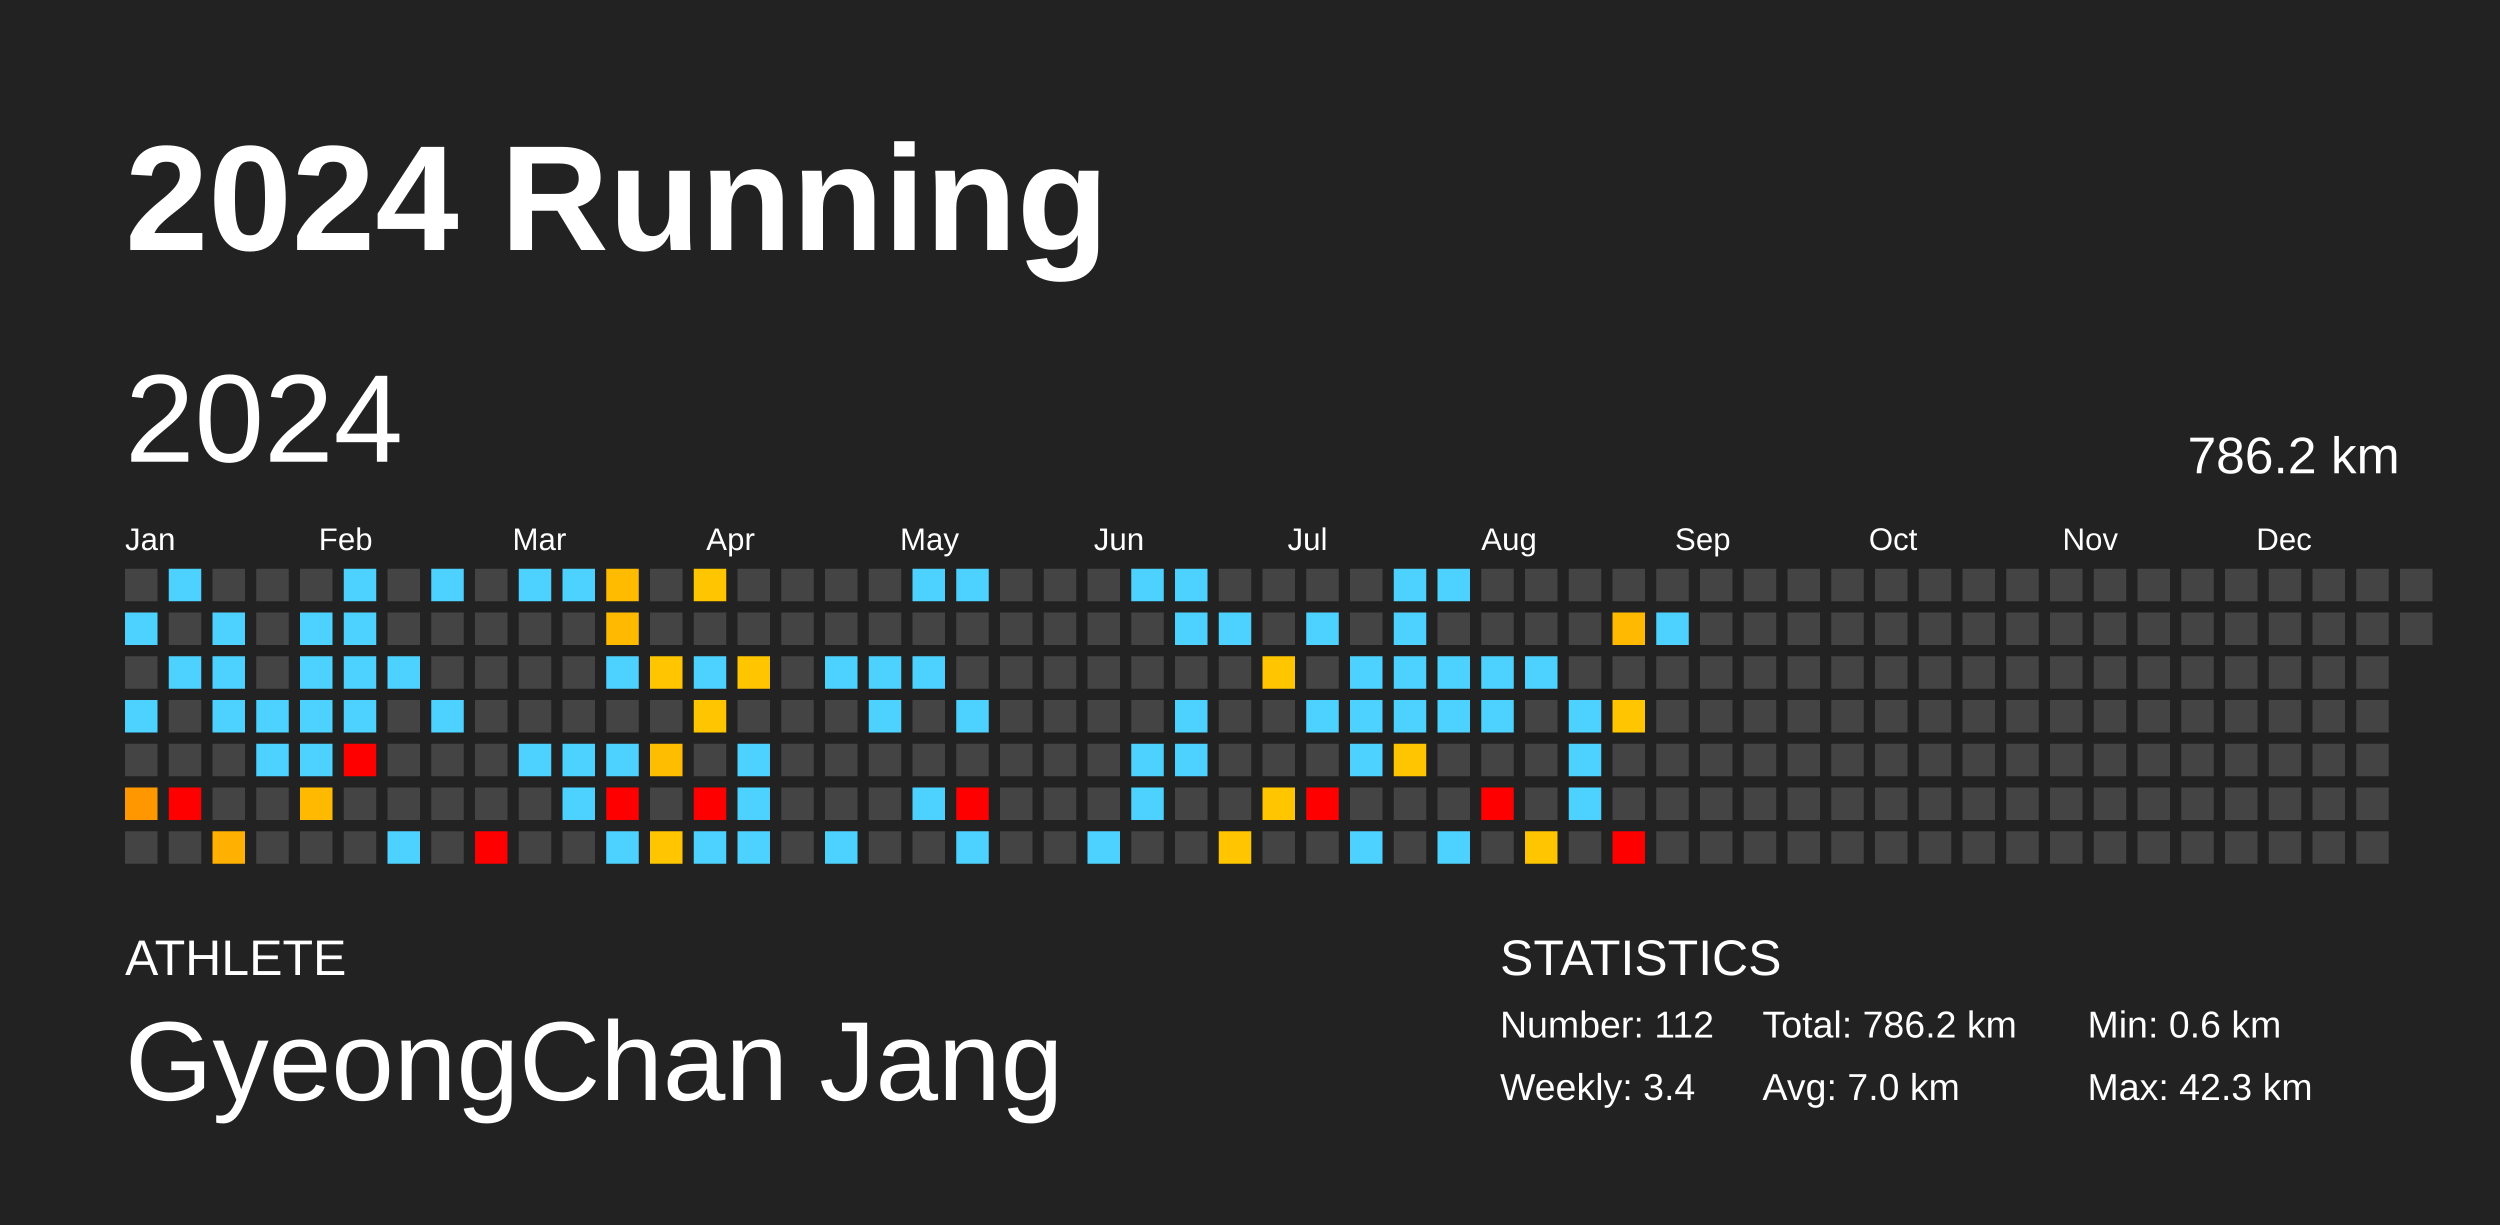
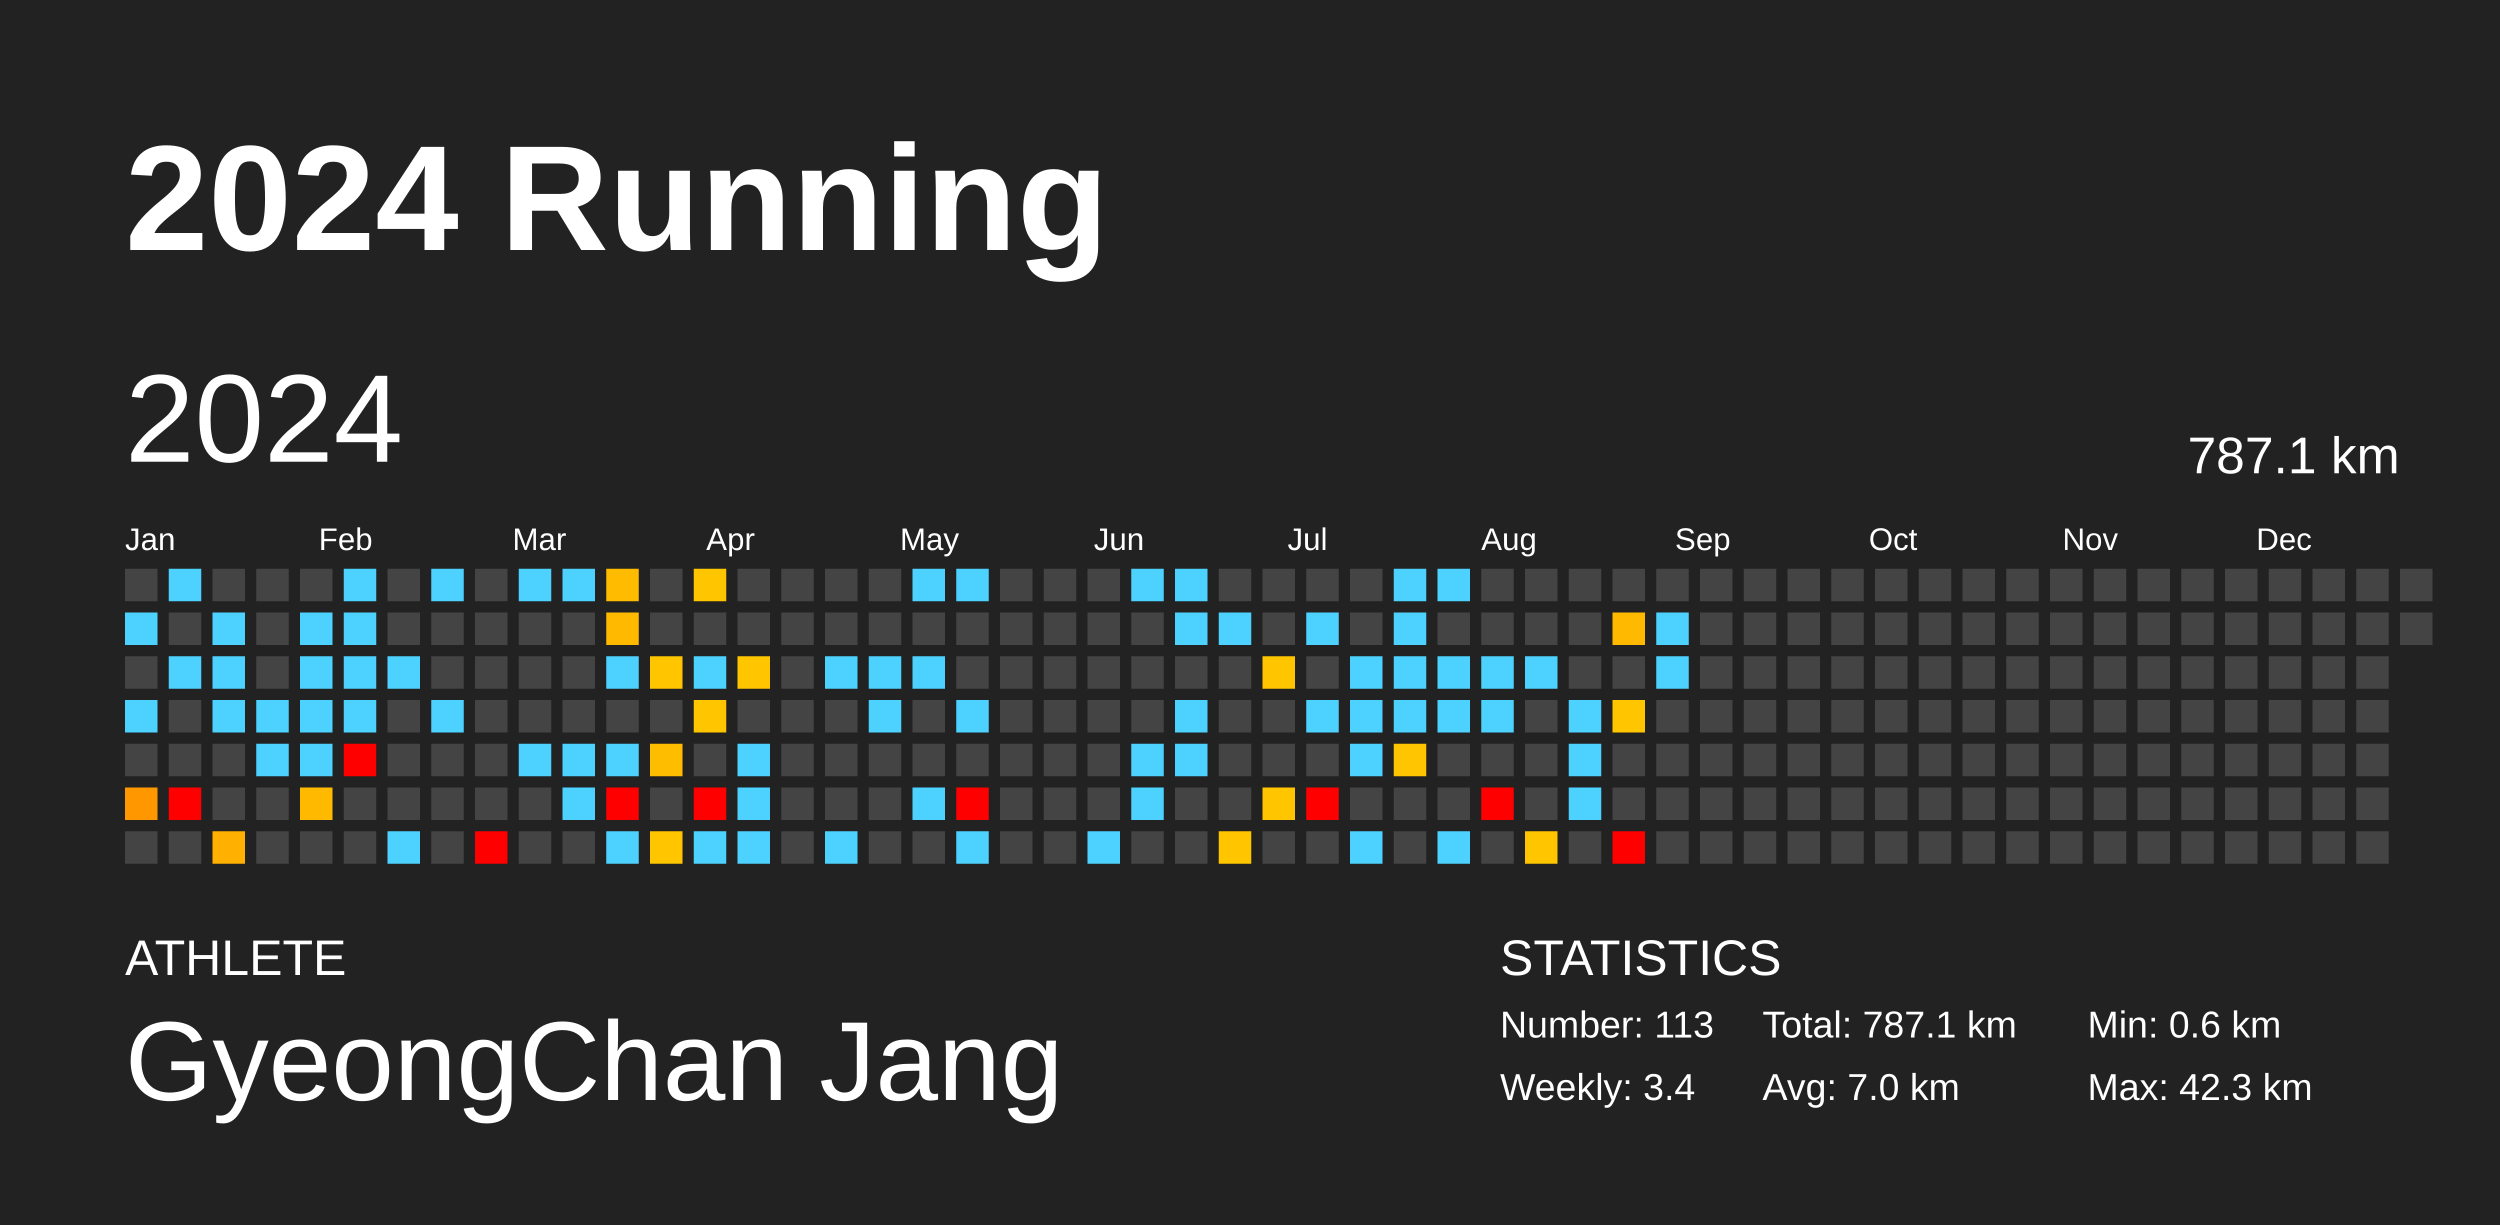
<svg xmlns="http://www.w3.org/2000/svg" baseProfile="full" height="98mm" version="1.1" viewBox="0,0,200,98" width="200mm">
  <defs />
  <rect fill="#222222" height="98" width="200" x="0" y="0" />
  <text fill="#FFFFFF" style="font-size:12px; font-family:Arial; font-weight:bold;" x="10" y="20">2024 Running</text>
  <text fill="#FFFFFF" style="font-size:4px; font-family:Arial" x="10" y="78">ATHLETE</text>
  <text fill="#FFFFFF" style="font-size:9px; font-family:Arial" x="10" y="88">GyeongChan Jang</text>
  <text fill="#FFFFFF" style="font-size:4px; font-family:Arial" x="120" y="78">STATISTICS</text>
-   <text fill="#FFFFFF" style="font-size:3px; font-family:Arial" x="120" y="83">Number: 112</text>
+   <text fill="#FFFFFF" style="font-size:3px; font-family:Arial" x="120" y="83">Number: 113</text>
  <text fill="#FFFFFF" style="font-size:3px; font-family:Arial" x="120" y="88">Weekly: 3.4</text>
-   <text fill="#FFFFFF" style="font-size:3px; font-family:Arial" x="141" y="83">Total: 786.2 km</text>
+   <text fill="#FFFFFF" style="font-size:3px; font-family:Arial" x="141" y="83">Total: 787.1 km</text>
  <text fill="#FFFFFF" style="font-size:3px; font-family:Arial" x="141" y="88">Avg: 7.0 km</text>
  <text fill="#FFFFFF" style="font-size:3px; font-family:Arial" x="167" y="83">Min: 0.6 km</text>
  <text fill="#FFFFFF" style="font-size:3px; font-family:Arial" x="167" y="88">Max: 42.3 km</text>
  <text dominant-baseline="hanging" fill="#FFFFFF" style="font-size:10.0px; font-family:Arial;" x="10" y="30">2024</text>
-   <text dominant-baseline="hanging" fill="#FFFFFF" style="font-size:4.125px; font-family:Arial;" x="175" y="35">786.2 km</text>
+   <text dominant-baseline="hanging" fill="#FFFFFF" style="font-size:4.125px; font-family:Arial;" x="175" y="35">787.1 km</text>
  <text fill="#FFFFFF" style="font-size:2.5px; font-family:Arial" x="10.0" y="44">Jan</text>
  <text fill="#FFFFFF" style="font-size:2.5px; font-family:Arial" x="25.5" y="44">Feb</text>
  <text fill="#FFFFFF" style="font-size:2.5px; font-family:Arial" x="41.0" y="44">Mar</text>
  <text fill="#FFFFFF" style="font-size:2.5px; font-family:Arial" x="56.5" y="44">Apr</text>
  <text fill="#FFFFFF" style="font-size:2.5px; font-family:Arial" x="72.0" y="44">May</text>
  <text fill="#FFFFFF" style="font-size:2.5px; font-family:Arial" x="87.5" y="44">Jun</text>
  <text fill="#FFFFFF" style="font-size:2.5px; font-family:Arial" x="103.0" y="44">Jul</text>
  <text fill="#FFFFFF" style="font-size:2.5px; font-family:Arial" x="118.5" y="44">Aug</text>
  <text fill="#FFFFFF" style="font-size:2.5px; font-family:Arial" x="134.0" y="44">Sep</text>
  <text fill="#FFFFFF" style="font-size:2.5px; font-family:Arial" x="149.5" y="44">Oct</text>
  <text fill="#FFFFFF" style="font-size:2.5px; font-family:Arial" x="165.0" y="44">Nov</text>
  <text fill="#FFFFFF" style="font-size:2.5px; font-family:Arial" x="180.5" y="44">Dec</text>
  <rect fill="#444444" height="2.6" width="2.6" x="10.0" y="45.5" />
  <rect fill="#4dd2ff" height="2.6" width="2.6" x="10.0" y="49.0" />
  <rect fill="#444444" height="2.6" width="2.6" x="10.0" y="52.5" />
  <rect fill="#4dd2ff" height="2.6" width="2.6" x="10.0" y="56.0" />
  <rect fill="#444444" height="2.6" width="2.6" x="10.0" y="59.5" />
  <rect fill="#ff9800" height="2.6" width="2.6" x="10.0" y="63.0" />
  <rect fill="#444444" height="2.6" width="2.6" x="10.0" y="66.5" />
  <rect fill="#4dd2ff" height="2.6" width="2.6" x="13.5" y="45.5" />
  <rect fill="#444444" height="2.6" width="2.6" x="13.5" y="49.0" />
  <rect fill="#4dd2ff" height="2.6" width="2.6" x="13.5" y="52.5" />
  <rect fill="#444444" height="2.6" width="2.6" x="13.5" y="56.0" />
  <rect fill="#444444" height="2.6" width="2.6" x="13.5" y="59.5" />
  <rect fill="red" height="2.6" width="2.6" x="13.5" y="63.0" />
  <rect fill="#444444" height="2.6" width="2.6" x="13.5" y="66.5" />
  <rect fill="#444444" height="2.6" width="2.6" x="17.0" y="45.5" />
  <rect fill="#4dd2ff" height="2.6" width="2.6" x="17.0" y="49.0" />
  <rect fill="#4dd2ff" height="2.6" width="2.6" x="17.0" y="52.5" />
  <rect fill="#4dd2ff" height="2.6" width="2.6" x="17.0" y="56.0" />
  <rect fill="#444444" height="2.6" width="2.6" x="17.0" y="59.5" />
  <rect fill="#444444" height="2.6" width="2.6" x="17.0" y="63.0" />
  <rect fill="#ffb000" height="2.6" width="2.6" x="17.0" y="66.5" />
  <rect fill="#444444" height="2.6" width="2.6" x="20.5" y="45.5" />
  <rect fill="#444444" height="2.6" width="2.6" x="20.5" y="49.0" />
  <rect fill="#444444" height="2.6" width="2.6" x="20.5" y="52.5" />
  <rect fill="#4dd2ff" height="2.6" width="2.6" x="20.5" y="56.0" />
  <rect fill="#4dd2ff" height="2.6" width="2.6" x="20.5" y="59.5" />
  <rect fill="#444444" height="2.6" width="2.6" x="20.5" y="63.0" />
  <rect fill="#444444" height="2.6" width="2.6" x="20.5" y="66.5" />
  <rect fill="#444444" height="2.6" width="2.6" x="24.0" y="45.5" />
  <rect fill="#4dd2ff" height="2.6" width="2.6" x="24.0" y="49.0" />
  <rect fill="#4dd2ff" height="2.6" width="2.6" x="24.0" y="52.5" />
  <rect fill="#4dd2ff" height="2.6" width="2.6" x="24.0" y="56.0" />
  <rect fill="#4dd2ff" height="2.6" width="2.6" x="24.0" y="59.5" />
  <rect fill="#ffba00" height="2.6" width="2.6" x="24.0" y="63.0" />
  <rect fill="#444444" height="2.6" width="2.6" x="24.0" y="66.5" />
  <rect fill="#4dd2ff" height="2.6" width="2.6" x="27.5" y="45.5" />
  <rect fill="#4dd2ff" height="2.6" width="2.6" x="27.5" y="49.0" />
  <rect fill="#4dd2ff" height="2.6" width="2.6" x="27.5" y="52.5" />
  <rect fill="#4dd2ff" height="2.6" width="2.6" x="27.5" y="56.0" />
  <rect fill="red" height="2.6" width="2.6" x="27.5" y="59.5" />
  <rect fill="#444444" height="2.6" width="2.6" x="27.5" y="63.0" />
  <rect fill="#444444" height="2.6" width="2.6" x="27.5" y="66.5" />
  <rect fill="#444444" height="2.6" width="2.6" x="31.0" y="45.5" />
  <rect fill="#444444" height="2.6" width="2.6" x="31.0" y="49.0" />
  <rect fill="#4dd2ff" height="2.6" width="2.6" x="31.0" y="52.5" />
  <rect fill="#444444" height="2.6" width="2.6" x="31.0" y="56.0" />
  <rect fill="#444444" height="2.6" width="2.6" x="31.0" y="59.5" />
  <rect fill="#444444" height="2.6" width="2.6" x="31.0" y="63.0" />
  <rect fill="#4dd2ff" height="2.6" width="2.6" x="31.0" y="66.5" />
  <rect fill="#4dd2ff" height="2.6" width="2.6" x="34.5" y="45.5" />
  <rect fill="#444444" height="2.6" width="2.6" x="34.5" y="49.0" />
  <rect fill="#444444" height="2.6" width="2.6" x="34.5" y="52.5" />
  <rect fill="#4dd2ff" height="2.6" width="2.6" x="34.5" y="56.0" />
  <rect fill="#444444" height="2.6" width="2.6" x="34.5" y="59.5" />
  <rect fill="#444444" height="2.6" width="2.6" x="34.5" y="63.0" />
  <rect fill="#444444" height="2.6" width="2.6" x="34.5" y="66.5" />
  <rect fill="#444444" height="2.6" width="2.6" x="38.0" y="45.5" />
  <rect fill="#444444" height="2.6" width="2.6" x="38.0" y="49.0" />
  <rect fill="#444444" height="2.6" width="2.6" x="38.0" y="52.5" />
  <rect fill="#444444" height="2.6" width="2.6" x="38.0" y="56.0" />
  <rect fill="#444444" height="2.6" width="2.6" x="38.0" y="59.5" />
  <rect fill="#444444" height="2.6" width="2.6" x="38.0" y="63.0" />
  <rect fill="red" height="2.6" width="2.6" x="38.0" y="66.5" />
  <rect fill="#4dd2ff" height="2.6" width="2.6" x="41.5" y="45.5" />
  <rect fill="#444444" height="2.6" width="2.6" x="41.5" y="49.0" />
  <rect fill="#444444" height="2.6" width="2.6" x="41.5" y="52.5" />
  <rect fill="#444444" height="2.6" width="2.6" x="41.5" y="56.0" />
  <rect fill="#4dd2ff" height="2.6" width="2.6" x="41.5" y="59.5" />
  <rect fill="#444444" height="2.6" width="2.6" x="41.5" y="63.0" />
  <rect fill="#444444" height="2.6" width="2.6" x="41.5" y="66.5" />
  <rect fill="#4dd2ff" height="2.6" width="2.6" x="45.0" y="45.5" />
  <rect fill="#444444" height="2.6" width="2.6" x="45.0" y="49.0" />
  <rect fill="#444444" height="2.6" width="2.6" x="45.0" y="52.5" />
  <rect fill="#444444" height="2.6" width="2.6" x="45.0" y="56.0" />
  <rect fill="#4dd2ff" height="2.6" width="2.6" x="45.0" y="59.5" />
  <rect fill="#4dd2ff" height="2.6" width="2.6" x="45.0" y="63.0" />
  <rect fill="#444444" height="2.6" width="2.6" x="45.0" y="66.5" />
  <rect fill="#ffbb00" height="2.6" width="2.6" x="48.5" y="45.5" />
  <rect fill="#ffba00" height="2.6" width="2.6" x="48.5" y="49.0" />
  <rect fill="#4dd2ff" height="2.6" width="2.6" x="48.5" y="52.5" />
  <rect fill="#444444" height="2.6" width="2.6" x="48.5" y="56.0" />
  <rect fill="#4dd2ff" height="2.6" width="2.6" x="48.5" y="59.5" />
  <rect fill="red" height="2.6" width="2.6" x="48.5" y="63.0" />
  <rect fill="#4dd2ff" height="2.6" width="2.6" x="48.5" y="66.5" />
  <rect fill="#444444" height="2.6" width="2.6" x="52.0" y="45.5" />
  <rect fill="#444444" height="2.6" width="2.6" x="52.0" y="49.0" />
  <rect fill="#ffc600" height="2.6" width="2.6" x="52.0" y="52.5" />
  <rect fill="#444444" height="2.6" width="2.6" x="52.0" y="56.0" />
  <rect fill="#ffbd00" height="2.6" width="2.6" x="52.0" y="59.5" />
  <rect fill="#444444" height="2.6" width="2.6" x="52.0" y="63.0" />
  <rect fill="#ffc600" height="2.6" width="2.6" x="52.0" y="66.5" />
  <rect fill="#ffc600" height="2.6" width="2.6" x="55.5" y="45.5" />
  <rect fill="#444444" height="2.6" width="2.6" x="55.5" y="49.0" />
  <rect fill="#4dd2ff" height="2.6" width="2.6" x="55.5" y="52.5" />
  <rect fill="#ffc600" height="2.6" width="2.6" x="55.5" y="56.0" />
  <rect fill="#444444" height="2.6" width="2.6" x="55.5" y="59.5" />
  <rect fill="red" height="2.6" width="2.6" x="55.5" y="63.0" />
  <rect fill="#4dd2ff" height="2.6" width="2.6" x="55.5" y="66.5" />
  <rect fill="#444444" height="2.6" width="2.6" x="59.0" y="45.5" />
  <rect fill="#444444" height="2.6" width="2.6" x="59.0" y="49.0" />
  <rect fill="#ffc600" height="2.6" width="2.6" x="59.0" y="52.5" />
  <rect fill="#444444" height="2.6" width="2.6" x="59.0" y="56.0" />
  <rect fill="#4dd2ff" height="2.6" width="2.6" x="59.0" y="59.5" />
  <rect fill="#4dd2ff" height="2.6" width="2.6" x="59.0" y="63.0" />
  <rect fill="#4dd2ff" height="2.6" width="2.6" x="59.0" y="66.5" />
  <rect fill="#444444" height="2.6" width="2.6" x="62.5" y="45.5" />
  <rect fill="#444444" height="2.6" width="2.6" x="62.5" y="49.0" />
  <rect fill="#444444" height="2.6" width="2.6" x="62.5" y="52.5" />
  <rect fill="#444444" height="2.6" width="2.6" x="62.5" y="56.0" />
  <rect fill="#444444" height="2.6" width="2.6" x="62.5" y="59.5" />
  <rect fill="#444444" height="2.6" width="2.6" x="62.5" y="63.0" />
  <rect fill="#444444" height="2.6" width="2.6" x="62.5" y="66.5" />
  <rect fill="#444444" height="2.6" width="2.6" x="66.0" y="45.5" />
  <rect fill="#444444" height="2.6" width="2.6" x="66.0" y="49.0" />
  <rect fill="#4dd2ff" height="2.6" width="2.6" x="66.0" y="52.5" />
  <rect fill="#444444" height="2.6" width="2.6" x="66.0" y="56.0" />
  <rect fill="#444444" height="2.6" width="2.6" x="66.0" y="59.5" />
  <rect fill="#444444" height="2.6" width="2.6" x="66.0" y="63.0" />
  <rect fill="#4dd2ff" height="2.6" width="2.6" x="66.0" y="66.5" />
  <rect fill="#444444" height="2.6" width="2.6" x="69.5" y="45.5" />
  <rect fill="#444444" height="2.6" width="2.6" x="69.5" y="49.0" />
  <rect fill="#4dd2ff" height="2.6" width="2.6" x="69.5" y="52.5" />
  <rect fill="#4dd2ff" height="2.6" width="2.6" x="69.5" y="56.0" />
  <rect fill="#444444" height="2.6" width="2.6" x="69.5" y="59.5" />
  <rect fill="#444444" height="2.6" width="2.6" x="69.5" y="63.0" />
  <rect fill="#444444" height="2.6" width="2.6" x="69.5" y="66.5" />
  <rect fill="#4dd2ff" height="2.6" width="2.6" x="73.0" y="45.5" />
  <rect fill="#444444" height="2.6" width="2.6" x="73.0" y="49.0" />
  <rect fill="#4dd2ff" height="2.6" width="2.6" x="73.0" y="52.5" />
  <rect fill="#444444" height="2.6" width="2.6" x="73.0" y="56.0" />
  <rect fill="#444444" height="2.6" width="2.6" x="73.0" y="59.5" />
  <rect fill="#4dd2ff" height="2.6" width="2.6" x="73.0" y="63.0" />
  <rect fill="#444444" height="2.6" width="2.6" x="73.0" y="66.5" />
  <rect fill="#4dd2ff" height="2.6" width="2.6" x="76.5" y="45.5" />
  <rect fill="#444444" height="2.6" width="2.6" x="76.5" y="49.0" />
  <rect fill="#444444" height="2.6" width="2.6" x="76.5" y="52.5" />
  <rect fill="#4dd2ff" height="2.6" width="2.6" x="76.5" y="56.0" />
  <rect fill="#444444" height="2.6" width="2.6" x="76.5" y="59.5" />
  <rect fill="red" height="2.6" width="2.6" x="76.5" y="63.0" />
  <rect fill="#4dd2ff" height="2.6" width="2.6" x="76.5" y="66.5" />
  <rect fill="#444444" height="2.6" width="2.6" x="80.0" y="45.5" />
  <rect fill="#444444" height="2.6" width="2.6" x="80.0" y="49.0" />
  <rect fill="#444444" height="2.6" width="2.6" x="80.0" y="52.5" />
  <rect fill="#444444" height="2.6" width="2.6" x="80.0" y="56.0" />
  <rect fill="#444444" height="2.6" width="2.6" x="80.0" y="59.5" />
  <rect fill="#444444" height="2.6" width="2.6" x="80.0" y="63.0" />
  <rect fill="#444444" height="2.6" width="2.6" x="80.0" y="66.5" />
  <rect fill="#444444" height="2.6" width="2.6" x="83.5" y="45.5" />
  <rect fill="#444444" height="2.6" width="2.6" x="83.5" y="49.0" />
  <rect fill="#444444" height="2.6" width="2.6" x="83.5" y="52.5" />
  <rect fill="#444444" height="2.6" width="2.6" x="83.5" y="56.0" />
  <rect fill="#444444" height="2.6" width="2.6" x="83.5" y="59.5" />
  <rect fill="#444444" height="2.6" width="2.6" x="83.5" y="63.0" />
  <rect fill="#444444" height="2.6" width="2.6" x="83.5" y="66.5" />
  <rect fill="#444444" height="2.6" width="2.6" x="87.0" y="45.5" />
  <rect fill="#444444" height="2.6" width="2.6" x="87.0" y="49.0" />
  <rect fill="#444444" height="2.6" width="2.6" x="87.0" y="52.5" />
  <rect fill="#444444" height="2.6" width="2.6" x="87.0" y="56.0" />
  <rect fill="#444444" height="2.6" width="2.6" x="87.0" y="59.5" />
  <rect fill="#444444" height="2.6" width="2.6" x="87.0" y="63.0" />
  <rect fill="#4dd2ff" height="2.6" width="2.6" x="87.0" y="66.5" />
  <rect fill="#4dd2ff" height="2.6" width="2.6" x="90.5" y="45.5" />
  <rect fill="#444444" height="2.6" width="2.6" x="90.5" y="49.0" />
  <rect fill="#444444" height="2.6" width="2.6" x="90.5" y="52.5" />
  <rect fill="#444444" height="2.6" width="2.6" x="90.5" y="56.0" />
  <rect fill="#4dd2ff" height="2.6" width="2.6" x="90.5" y="59.5" />
  <rect fill="#4dd2ff" height="2.6" width="2.6" x="90.5" y="63.0" />
  <rect fill="#444444" height="2.6" width="2.6" x="90.5" y="66.5" />
  <rect fill="#4dd2ff" height="2.6" width="2.6" x="94.0" y="45.5" />
  <rect fill="#4dd2ff" height="2.6" width="2.6" x="94.0" y="49.0" />
  <rect fill="#444444" height="2.6" width="2.6" x="94.0" y="52.5" />
  <rect fill="#4dd2ff" height="2.6" width="2.6" x="94.0" y="56.0" />
  <rect fill="#4dd2ff" height="2.6" width="2.6" x="94.0" y="59.5" />
  <rect fill="#444444" height="2.6" width="2.6" x="94.0" y="63.0" />
  <rect fill="#444444" height="2.6" width="2.6" x="94.0" y="66.5" />
  <rect fill="#444444" height="2.6" width="2.6" x="97.5" y="45.5" />
  <rect fill="#4dd2ff" height="2.6" width="2.6" x="97.5" y="49.0" />
  <rect fill="#444444" height="2.6" width="2.6" x="97.5" y="52.5" />
  <rect fill="#444444" height="2.6" width="2.6" x="97.5" y="56.0" />
  <rect fill="#444444" height="2.6" width="2.6" x="97.5" y="59.5" />
  <rect fill="#444444" height="2.6" width="2.6" x="97.5" y="63.0" />
  <rect fill="#ffc600" height="2.6" width="2.6" x="97.5" y="66.5" />
  <rect fill="#444444" height="2.6" width="2.6" x="101.0" y="45.5" />
  <rect fill="#444444" height="2.6" width="2.6" x="101.0" y="49.0" />
  <rect fill="#ffc600" height="2.6" width="2.6" x="101.0" y="52.5" />
  <rect fill="#444444" height="2.6" width="2.6" x="101.0" y="56.0" />
  <rect fill="#444444" height="2.6" width="2.6" x="101.0" y="59.5" />
  <rect fill="#ffc600" height="2.6" width="2.6" x="101.0" y="63.0" />
  <rect fill="#444444" height="2.6" width="2.6" x="101.0" y="66.5" />
  <rect fill="#444444" height="2.6" width="2.6" x="104.5" y="45.5" />
  <rect fill="#4dd2ff" height="2.6" width="2.6" x="104.5" y="49.0" />
  <rect fill="#444444" height="2.6" width="2.6" x="104.5" y="52.5" />
  <rect fill="#4dd2ff" height="2.6" width="2.6" x="104.5" y="56.0" />
  <rect fill="#444444" height="2.6" width="2.6" x="104.5" y="59.5" />
  <rect fill="red" height="2.6" width="2.6" x="104.5" y="63.0" />
  <rect fill="#444444" height="2.6" width="2.6" x="104.5" y="66.5" />
  <rect fill="#444444" height="2.6" width="2.6" x="108.0" y="45.5" />
  <rect fill="#444444" height="2.6" width="2.6" x="108.0" y="49.0" />
  <rect fill="#4dd2ff" height="2.6" width="2.6" x="108.0" y="52.5" />
  <rect fill="#4dd2ff" height="2.6" width="2.6" x="108.0" y="56.0" />
  <rect fill="#4dd2ff" height="2.6" width="2.6" x="108.0" y="59.5" />
  <rect fill="#444444" height="2.6" width="2.6" x="108.0" y="63.0" />
  <rect fill="#4dd2ff" height="2.6" width="2.6" x="108.0" y="66.5" />
  <rect fill="#4dd2ff" height="2.6" width="2.6" x="111.5" y="45.5" />
  <rect fill="#4dd2ff" height="2.6" width="2.6" x="111.5" y="49.0" />
  <rect fill="#4dd2ff" height="2.6" width="2.6" x="111.5" y="52.5" />
  <rect fill="#4dd2ff" height="2.6" width="2.6" x="111.5" y="56.0" />
  <rect fill="#ffc500" height="2.6" width="2.6" x="111.5" y="59.5" />
  <rect fill="#444444" height="2.6" width="2.6" x="111.5" y="63.0" />
  <rect fill="#444444" height="2.6" width="2.6" x="111.5" y="66.5" />
  <rect fill="#4dd2ff" height="2.6" width="2.6" x="115.0" y="45.5" />
  <rect fill="#444444" height="2.6" width="2.6" x="115.0" y="49.0" />
  <rect fill="#4dd2ff" height="2.6" width="2.6" x="115.0" y="52.5" />
  <rect fill="#4dd2ff" height="2.6" width="2.6" x="115.0" y="56.0" />
  <rect fill="#444444" height="2.6" width="2.6" x="115.0" y="59.5" />
  <rect fill="#444444" height="2.6" width="2.6" x="115.0" y="63.0" />
  <rect fill="#4dd2ff" height="2.6" width="2.6" x="115.0" y="66.5" />
  <rect fill="#444444" height="2.6" width="2.6" x="118.5" y="45.5" />
  <rect fill="#444444" height="2.6" width="2.6" x="118.5" y="49.0" />
  <rect fill="#4dd2ff" height="2.6" width="2.6" x="118.5" y="52.5" />
  <rect fill="#4dd2ff" height="2.6" width="2.6" x="118.5" y="56.0" />
  <rect fill="#444444" height="2.6" width="2.6" x="118.5" y="59.5" />
  <rect fill="red" height="2.6" width="2.6" x="118.5" y="63.0" />
  <rect fill="#444444" height="2.6" width="2.6" x="118.5" y="66.5" />
  <rect fill="#444444" height="2.6" width="2.6" x="122.0" y="45.5" />
  <rect fill="#444444" height="2.6" width="2.6" x="122.0" y="49.0" />
  <rect fill="#4dd2ff" height="2.6" width="2.6" x="122.0" y="52.5" />
  <rect fill="#444444" height="2.6" width="2.6" x="122.0" y="56.0" />
  <rect fill="#444444" height="2.6" width="2.6" x="122.0" y="59.5" />
  <rect fill="#444444" height="2.6" width="2.6" x="122.0" y="63.0" />
  <rect fill="#ffc600" height="2.6" width="2.6" x="122.0" y="66.5" />
  <rect fill="#444444" height="2.6" width="2.6" x="125.5" y="45.5" />
  <rect fill="#444444" height="2.6" width="2.6" x="125.5" y="49.0" />
  <rect fill="#444444" height="2.6" width="2.6" x="125.5" y="52.5" />
  <rect fill="#4dd2ff" height="2.6" width="2.6" x="125.5" y="56.0" />
  <rect fill="#4dd2ff" height="2.6" width="2.6" x="125.5" y="59.5" />
  <rect fill="#4dd2ff" height="2.6" width="2.6" x="125.5" y="63.0" />
  <rect fill="#444444" height="2.6" width="2.6" x="125.5" y="66.5" />
  <rect fill="#444444" height="2.6" width="2.6" x="129.0" y="45.5" />
  <rect fill="#ffba00" height="2.6" width="2.6" x="129.0" y="49.0" />
  <rect fill="#444444" height="2.6" width="2.6" x="129.0" y="52.5" />
  <rect fill="#ffc600" height="2.6" width="2.6" x="129.0" y="56.0" />
  <rect fill="#444444" height="2.6" width="2.6" x="129.0" y="59.5" />
  <rect fill="#444444" height="2.6" width="2.6" x="129.0" y="63.0" />
  <rect fill="red" height="2.6" width="2.6" x="129.0" y="66.5" />
  <rect fill="#444444" height="2.6" width="2.6" x="132.5" y="45.5" />
  <rect fill="#4dd2ff" height="2.6" width="2.6" x="132.5" y="49.0" />
-   <rect fill="#444444" height="2.6" width="2.6" x="132.5" y="52.5" />
+   <rect fill="#4dd2ff" height="2.6" width="2.6" x="132.5" y="52.5" />
  <rect fill="#444444" height="2.6" width="2.6" x="132.5" y="56.0" />
  <rect fill="#444444" height="2.6" width="2.6" x="132.5" y="59.5" />
  <rect fill="#444444" height="2.6" width="2.6" x="132.5" y="63.0" />
  <rect fill="#444444" height="2.6" width="2.6" x="132.5" y="66.5" />
  <rect fill="#444444" height="2.6" width="2.6" x="136.0" y="45.5" />
  <rect fill="#444444" height="2.6" width="2.6" x="136.0" y="49.0" />
  <rect fill="#444444" height="2.6" width="2.6" x="136.0" y="52.5" />
  <rect fill="#444444" height="2.6" width="2.6" x="136.0" y="56.0" />
  <rect fill="#444444" height="2.6" width="2.6" x="136.0" y="59.5" />
  <rect fill="#444444" height="2.6" width="2.6" x="136.0" y="63.0" />
  <rect fill="#444444" height="2.6" width="2.6" x="136.0" y="66.5" />
  <rect fill="#444444" height="2.6" width="2.6" x="139.5" y="45.5" />
  <rect fill="#444444" height="2.6" width="2.6" x="139.5" y="49.0" />
  <rect fill="#444444" height="2.6" width="2.6" x="139.5" y="52.5" />
  <rect fill="#444444" height="2.6" width="2.6" x="139.5" y="56.0" />
  <rect fill="#444444" height="2.6" width="2.6" x="139.5" y="59.5" />
  <rect fill="#444444" height="2.6" width="2.6" x="139.5" y="63.0" />
  <rect fill="#444444" height="2.6" width="2.6" x="139.5" y="66.5" />
  <rect fill="#444444" height="2.6" width="2.6" x="143.0" y="45.5" />
  <rect fill="#444444" height="2.6" width="2.6" x="143.0" y="49.0" />
  <rect fill="#444444" height="2.6" width="2.6" x="143.0" y="52.5" />
  <rect fill="#444444" height="2.6" width="2.6" x="143.0" y="56.0" />
  <rect fill="#444444" height="2.6" width="2.6" x="143.0" y="59.5" />
  <rect fill="#444444" height="2.6" width="2.6" x="143.0" y="63.0" />
  <rect fill="#444444" height="2.6" width="2.6" x="143.0" y="66.5" />
  <rect fill="#444444" height="2.6" width="2.6" x="146.5" y="45.5" />
  <rect fill="#444444" height="2.6" width="2.6" x="146.5" y="49.0" />
  <rect fill="#444444" height="2.6" width="2.6" x="146.5" y="52.5" />
  <rect fill="#444444" height="2.6" width="2.6" x="146.5" y="56.0" />
  <rect fill="#444444" height="2.6" width="2.6" x="146.5" y="59.5" />
  <rect fill="#444444" height="2.6" width="2.6" x="146.5" y="63.0" />
  <rect fill="#444444" height="2.6" width="2.6" x="146.5" y="66.5" />
  <rect fill="#444444" height="2.6" width="2.6" x="150.0" y="45.5" />
  <rect fill="#444444" height="2.6" width="2.6" x="150.0" y="49.0" />
  <rect fill="#444444" height="2.6" width="2.6" x="150.0" y="52.5" />
  <rect fill="#444444" height="2.6" width="2.6" x="150.0" y="56.0" />
  <rect fill="#444444" height="2.6" width="2.6" x="150.0" y="59.5" />
  <rect fill="#444444" height="2.6" width="2.6" x="150.0" y="63.0" />
  <rect fill="#444444" height="2.6" width="2.6" x="150.0" y="66.5" />
  <rect fill="#444444" height="2.6" width="2.6" x="153.5" y="45.5" />
  <rect fill="#444444" height="2.6" width="2.6" x="153.5" y="49.0" />
  <rect fill="#444444" height="2.6" width="2.6" x="153.5" y="52.5" />
  <rect fill="#444444" height="2.6" width="2.6" x="153.5" y="56.0" />
  <rect fill="#444444" height="2.6" width="2.6" x="153.5" y="59.5" />
  <rect fill="#444444" height="2.6" width="2.6" x="153.5" y="63.0" />
  <rect fill="#444444" height="2.6" width="2.6" x="153.5" y="66.5" />
  <rect fill="#444444" height="2.6" width="2.6" x="157.0" y="45.5" />
  <rect fill="#444444" height="2.6" width="2.6" x="157.0" y="49.0" />
  <rect fill="#444444" height="2.6" width="2.6" x="157.0" y="52.5" />
  <rect fill="#444444" height="2.6" width="2.6" x="157.0" y="56.0" />
  <rect fill="#444444" height="2.6" width="2.6" x="157.0" y="59.5" />
  <rect fill="#444444" height="2.6" width="2.6" x="157.0" y="63.0" />
  <rect fill="#444444" height="2.6" width="2.6" x="157.0" y="66.5" />
  <rect fill="#444444" height="2.6" width="2.6" x="160.5" y="45.5" />
  <rect fill="#444444" height="2.6" width="2.6" x="160.5" y="49.0" />
  <rect fill="#444444" height="2.6" width="2.6" x="160.5" y="52.5" />
  <rect fill="#444444" height="2.6" width="2.6" x="160.5" y="56.0" />
  <rect fill="#444444" height="2.6" width="2.6" x="160.5" y="59.5" />
  <rect fill="#444444" height="2.6" width="2.6" x="160.5" y="63.0" />
  <rect fill="#444444" height="2.6" width="2.6" x="160.5" y="66.5" />
  <rect fill="#444444" height="2.6" width="2.6" x="164.0" y="45.5" />
  <rect fill="#444444" height="2.6" width="2.6" x="164.0" y="49.0" />
  <rect fill="#444444" height="2.6" width="2.6" x="164.0" y="52.5" />
  <rect fill="#444444" height="2.6" width="2.6" x="164.0" y="56.0" />
  <rect fill="#444444" height="2.6" width="2.6" x="164.0" y="59.5" />
  <rect fill="#444444" height="2.6" width="2.6" x="164.0" y="63.0" />
  <rect fill="#444444" height="2.6" width="2.6" x="164.0" y="66.5" />
  <rect fill="#444444" height="2.6" width="2.6" x="167.5" y="45.5" />
  <rect fill="#444444" height="2.6" width="2.6" x="167.5" y="49.0" />
  <rect fill="#444444" height="2.6" width="2.6" x="167.5" y="52.5" />
  <rect fill="#444444" height="2.6" width="2.6" x="167.5" y="56.0" />
  <rect fill="#444444" height="2.6" width="2.6" x="167.5" y="59.5" />
  <rect fill="#444444" height="2.6" width="2.6" x="167.5" y="63.0" />
  <rect fill="#444444" height="2.6" width="2.6" x="167.5" y="66.5" />
  <rect fill="#444444" height="2.6" width="2.6" x="171.0" y="45.5" />
  <rect fill="#444444" height="2.6" width="2.6" x="171.0" y="49.0" />
  <rect fill="#444444" height="2.6" width="2.6" x="171.0" y="52.5" />
  <rect fill="#444444" height="2.6" width="2.6" x="171.0" y="56.0" />
  <rect fill="#444444" height="2.6" width="2.6" x="171.0" y="59.5" />
  <rect fill="#444444" height="2.6" width="2.6" x="171.0" y="63.0" />
  <rect fill="#444444" height="2.6" width="2.6" x="171.0" y="66.5" />
  <rect fill="#444444" height="2.6" width="2.6" x="174.5" y="45.5" />
  <rect fill="#444444" height="2.6" width="2.6" x="174.5" y="49.0" />
  <rect fill="#444444" height="2.6" width="2.6" x="174.5" y="52.5" />
  <rect fill="#444444" height="2.6" width="2.6" x="174.5" y="56.0" />
  <rect fill="#444444" height="2.6" width="2.6" x="174.5" y="59.5" />
  <rect fill="#444444" height="2.6" width="2.6" x="174.5" y="63.0" />
  <rect fill="#444444" height="2.6" width="2.6" x="174.5" y="66.5" />
  <rect fill="#444444" height="2.6" width="2.6" x="178.0" y="45.5" />
  <rect fill="#444444" height="2.6" width="2.6" x="178.0" y="49.0" />
  <rect fill="#444444" height="2.6" width="2.6" x="178.0" y="52.5" />
  <rect fill="#444444" height="2.6" width="2.6" x="178.0" y="56.0" />
  <rect fill="#444444" height="2.6" width="2.6" x="178.0" y="59.5" />
  <rect fill="#444444" height="2.6" width="2.6" x="178.0" y="63.0" />
  <rect fill="#444444" height="2.6" width="2.6" x="178.0" y="66.5" />
  <rect fill="#444444" height="2.6" width="2.6" x="181.5" y="45.5" />
  <rect fill="#444444" height="2.6" width="2.6" x="181.5" y="49.0" />
  <rect fill="#444444" height="2.6" width="2.6" x="181.5" y="52.5" />
  <rect fill="#444444" height="2.6" width="2.6" x="181.5" y="56.0" />
  <rect fill="#444444" height="2.6" width="2.6" x="181.5" y="59.5" />
  <rect fill="#444444" height="2.6" width="2.6" x="181.5" y="63.0" />
  <rect fill="#444444" height="2.6" width="2.6" x="181.5" y="66.5" />
  <rect fill="#444444" height="2.6" width="2.6" x="185.0" y="45.5" />
  <rect fill="#444444" height="2.6" width="2.6" x="185.0" y="49.0" />
  <rect fill="#444444" height="2.6" width="2.6" x="185.0" y="52.5" />
  <rect fill="#444444" height="2.6" width="2.6" x="185.0" y="56.0" />
  <rect fill="#444444" height="2.6" width="2.6" x="185.0" y="59.5" />
  <rect fill="#444444" height="2.6" width="2.6" x="185.0" y="63.0" />
  <rect fill="#444444" height="2.6" width="2.6" x="185.0" y="66.5" />
  <rect fill="#444444" height="2.6" width="2.6" x="188.5" y="45.5" />
  <rect fill="#444444" height="2.6" width="2.6" x="188.5" y="49.0" />
  <rect fill="#444444" height="2.6" width="2.6" x="188.5" y="52.5" />
  <rect fill="#444444" height="2.6" width="2.6" x="188.5" y="56.0" />
  <rect fill="#444444" height="2.6" width="2.6" x="188.5" y="59.5" />
  <rect fill="#444444" height="2.6" width="2.6" x="188.5" y="63.0" />
  <rect fill="#444444" height="2.6" width="2.6" x="188.5" y="66.5" />
  <rect fill="#444444" height="2.6" width="2.6" x="192.0" y="45.5" />
  <rect fill="#444444" height="2.6" width="2.6" x="192.0" y="49.0" />
</svg>
